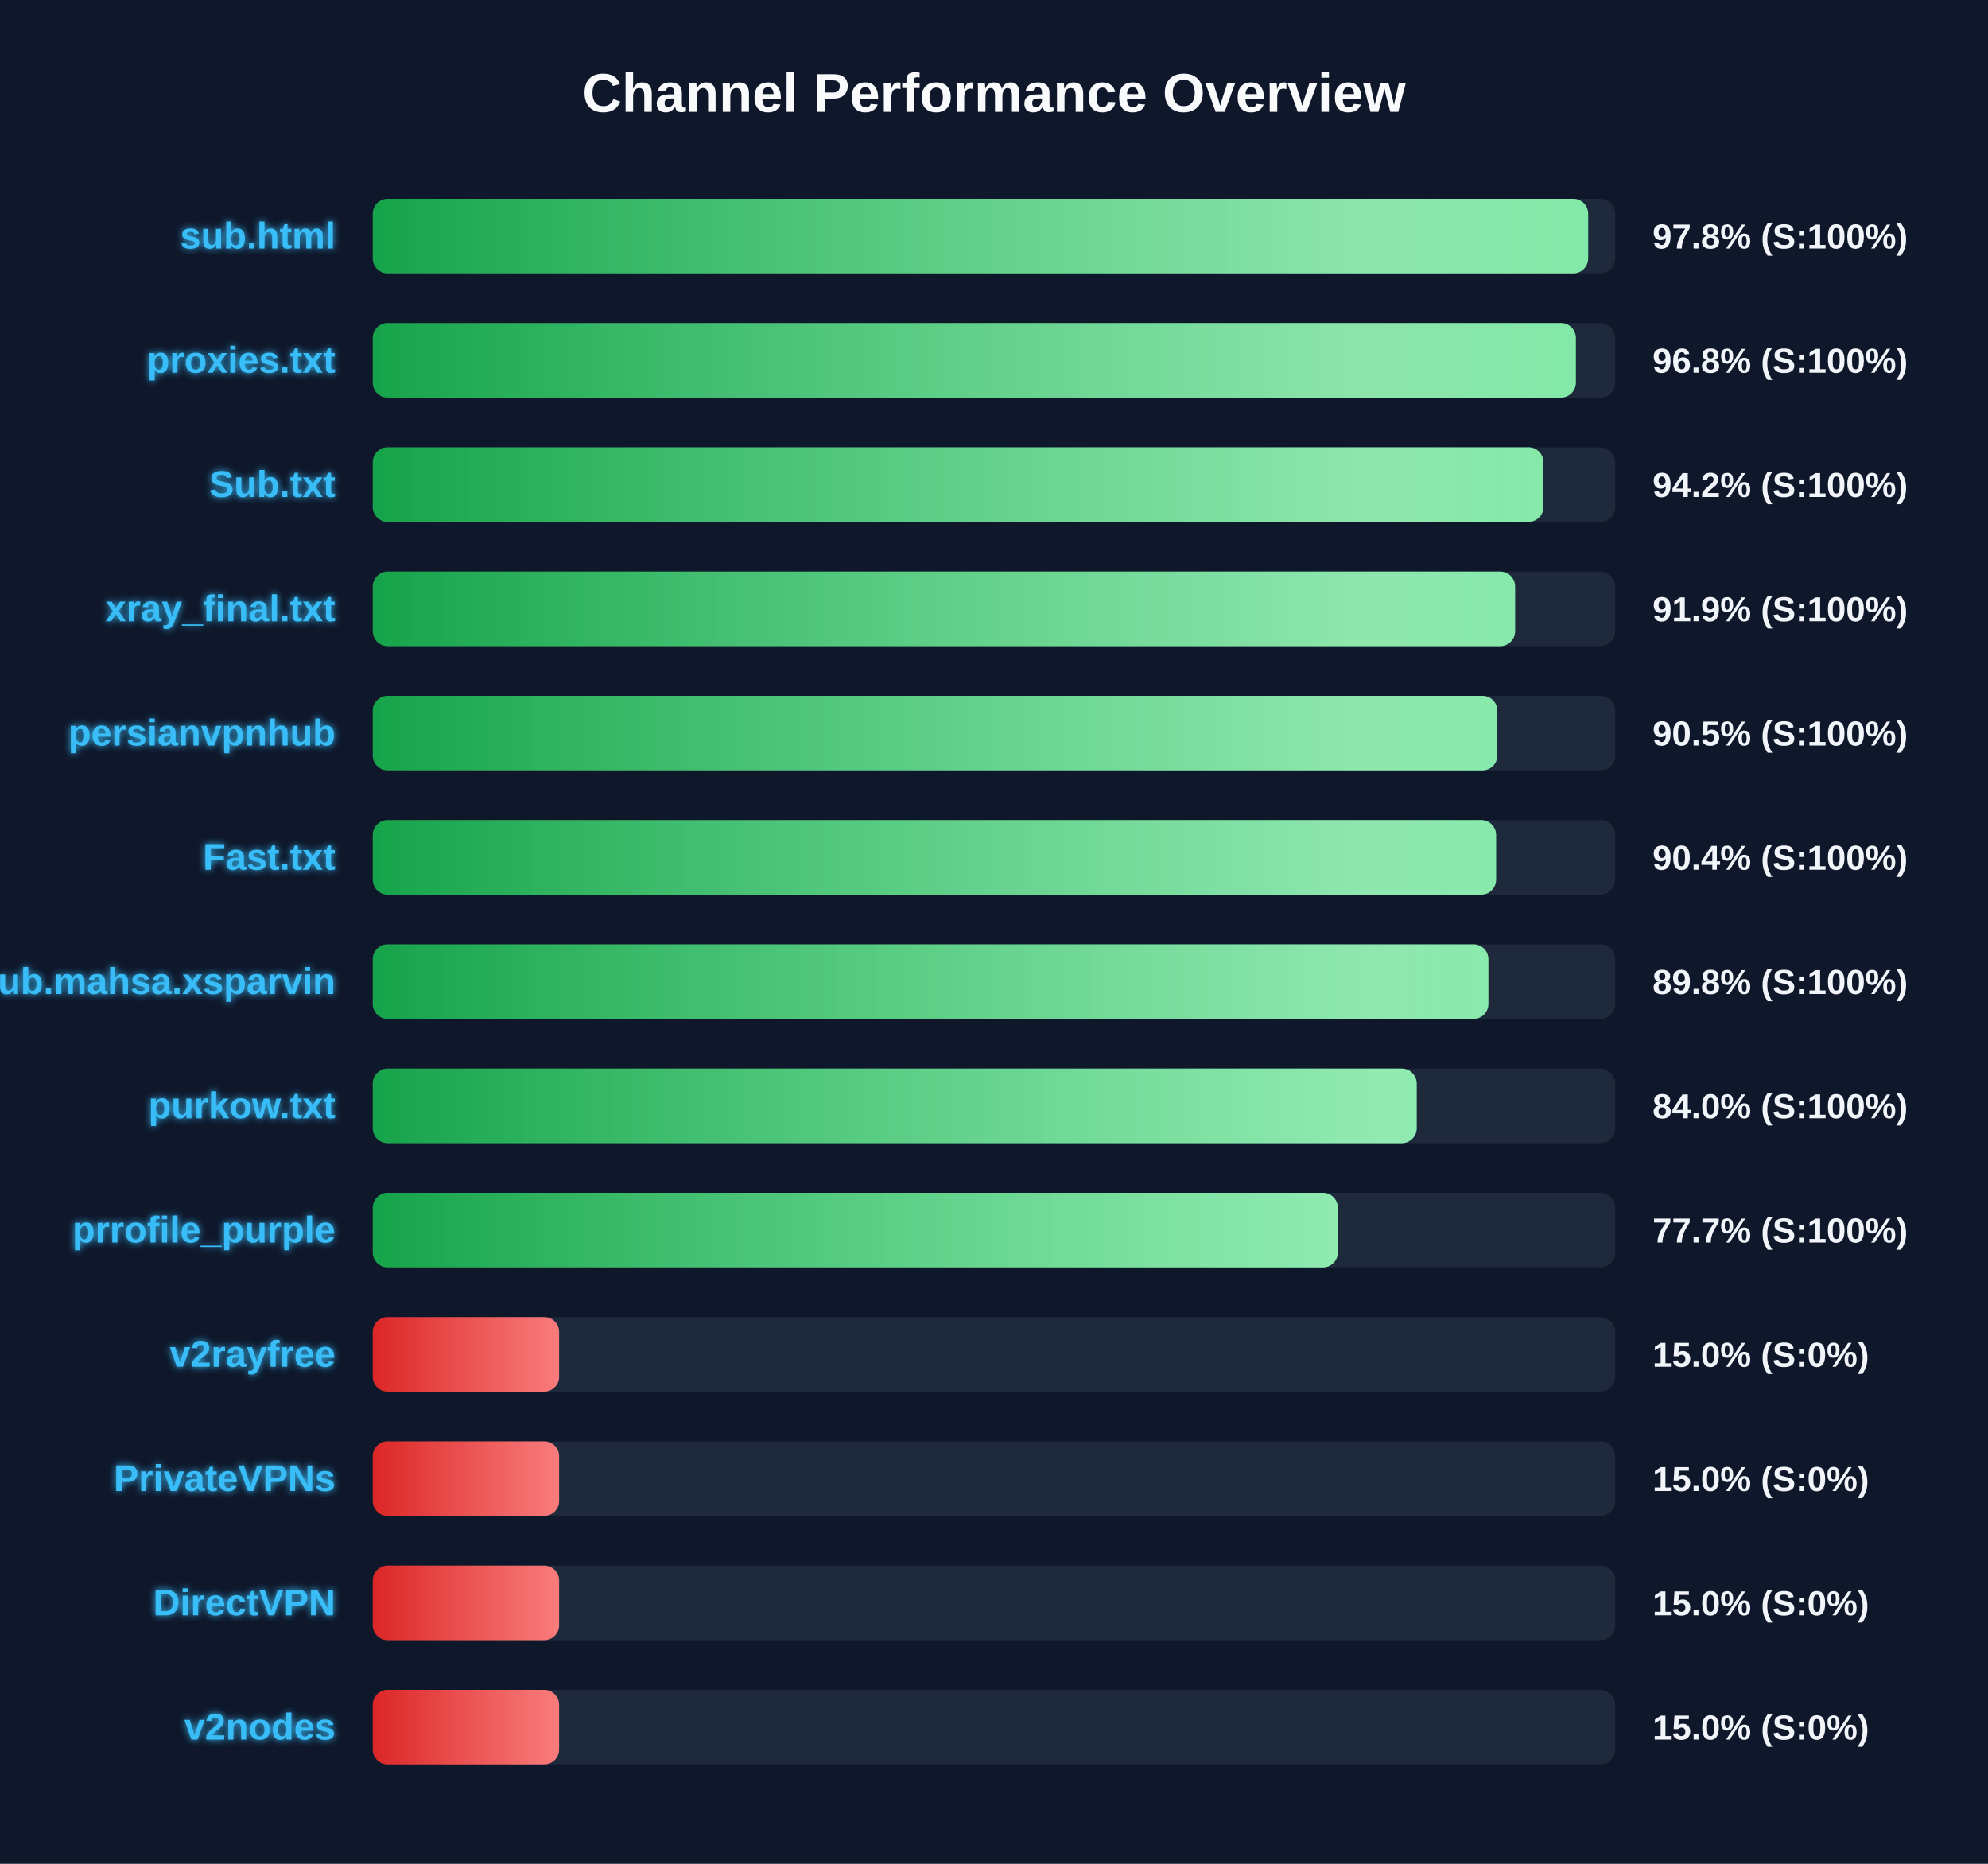
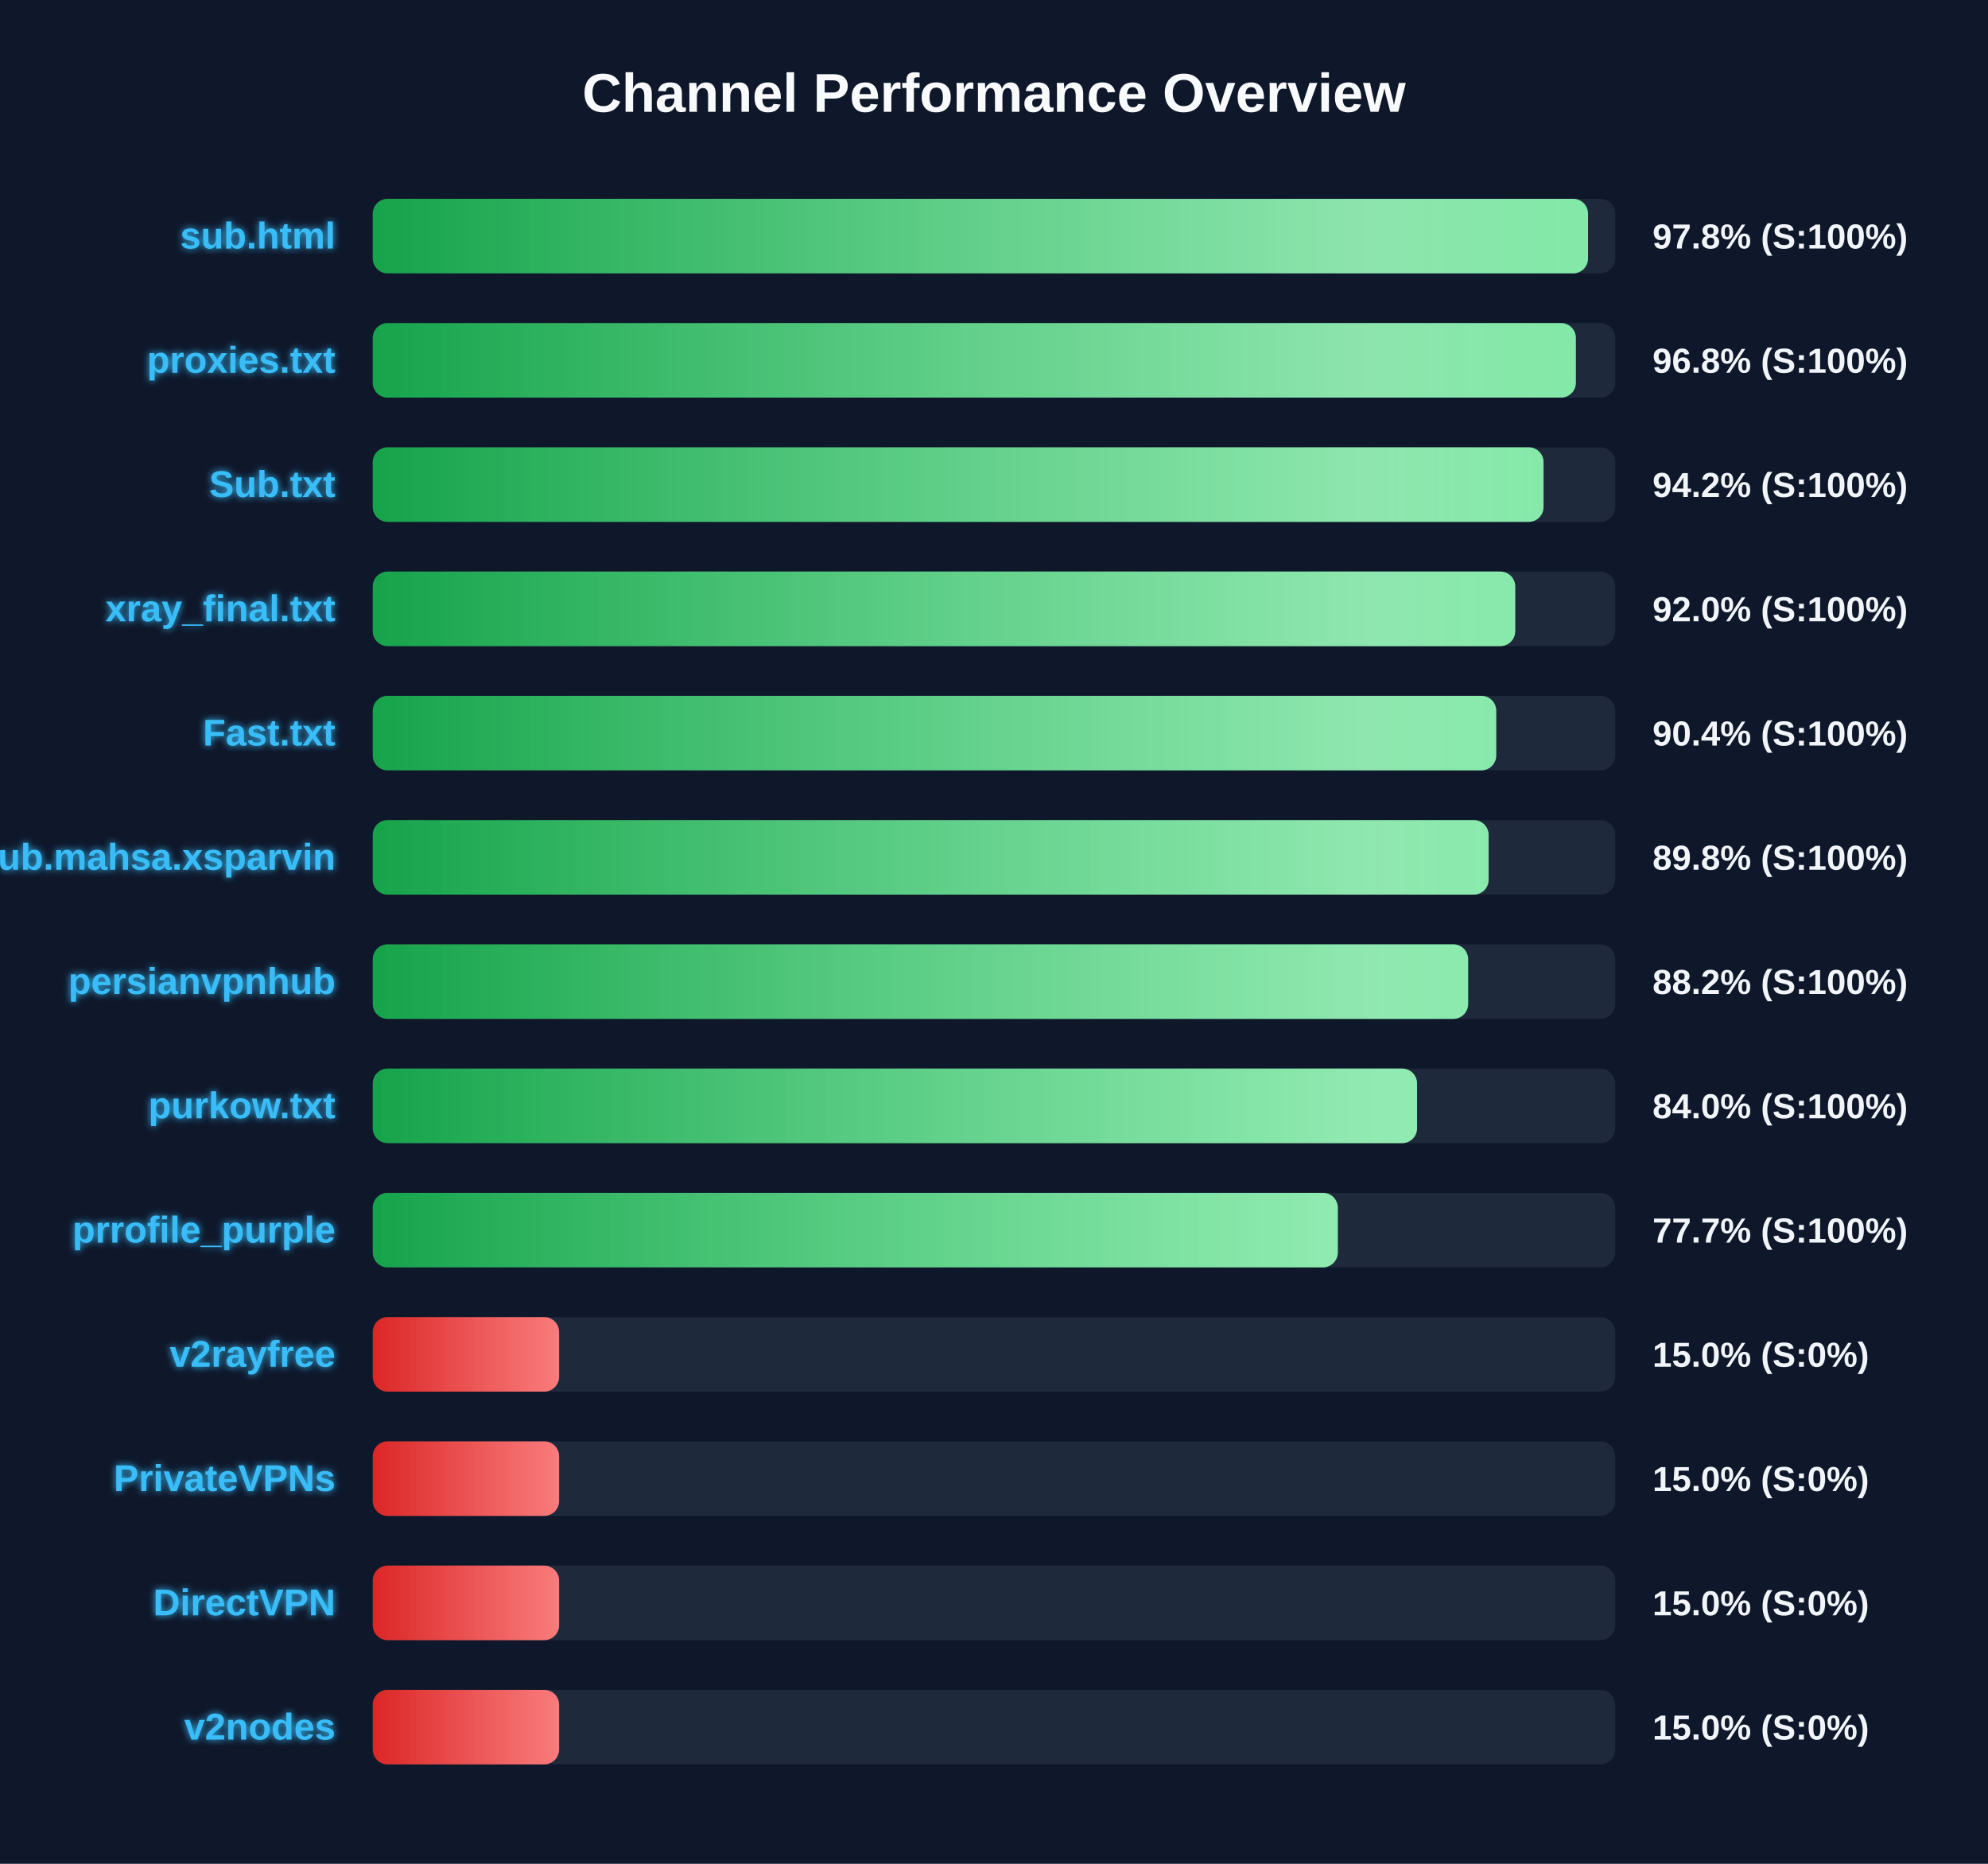
<svg xmlns="http://www.w3.org/2000/svg" width="800" height="750" version="1.1">
  <defs>
    <linearGradient id="grad-green" x1="0%" y1="0%" x2="100%" y2="0%">
      <stop offset="0%" stop-color="#16a34a" />
      <stop offset="100%" stop-color="#4ade80" />
    </linearGradient>
    <linearGradient id="grad-yellow" x1="0%" y1="0%" x2="100%" y2="0%">
      <stop offset="0%" stop-color="#ca8a04" />
      <stop offset="100%" stop-color="#fde047" />
    </linearGradient>
    <linearGradient id="grad-red" x1="0%" y1="0%" x2="100%" y2="0%">
      <stop offset="0%" stop-color="#dc2626" />
      <stop offset="100%" stop-color="#f87171" />
    </linearGradient>
    <linearGradient id="shimmer" x1="0%" y1="0%" x2="100%" y2="0%">
      <stop offset="0%" stop-color="rgba(255,255,255,0)" />
      <stop offset="50%" stop-color="rgba(255,255,255,0.4)" />
      <stop offset="100%" stop-color="rgba(255,255,255,0)" />
    </linearGradient>
    <filter id="glow" x="-20%" y="-20%" width="140%" height="140%">
      <feGaussianBlur stdDeviation="1.5" result="blur" />
      <feComposite in="SourceGraphic" in2="blur" operator="over" />
    </filter>
  </defs>
  <style>
        .bg-rect { fill: #0f172a; }
        .title { font: bold 22px 'Segoe UI', Arial, sans-serif; fill: #f8fafc; }
        .row { font: bold 15px 'Segoe UI', Arial, sans-serif; fill: #38bdf8; filter: url(#glow); }
        .score { font: bold 14px 'Segoe UI', Arial, sans-serif; fill: #f1f5f9; }
        @keyframes shimmer-anim {
            0% { transform: translateX(-100%); }
            100% { transform: translateX(200%); }
        }
        .shimmer-rect {
            animation: shimmer-anim 2.5s infinite linear;
        }
    </style>
  <rect width="100%" height="100%" class="bg-rect" />
  <text x="400" y="45" text-anchor="middle" class="title">Channel Performance Overview</text>
  <rect x="150" y="80" width="500" height="30" fill="#1e293b" rx="6" />
  <clipPath id="clip-0">
-     <rect x="150" y="80" width="489.1" height="30" rx="6" />
+     <rect x="150" y="80" width="489.05" height="30" rx="6" />
  </clipPath>
-   <rect x="150" y="80" width="489.1" height="30" fill="url(#grad-green)" rx="6" />
+   <rect x="150" y="80" width="489.05" height="30" fill="url(#grad-green)" rx="6" />
  <g clip-path="url(#clip-0)">
    <rect x="150" y="80" width="100%" height="30" fill="url(#shimmer)" class="shimmer-rect" />
  </g>
  <text x="135" y="100" text-anchor="end" class="row">sub.html</text>
  <text x="665" y="100" text-anchor="start" class="score">97.8% (S:100%)</text>
  <rect x="150" y="130" width="500" height="30" fill="#1e293b" rx="6" />
  <clipPath id="clip-1">
    <rect x="150" y="130" width="484.15" height="30" rx="6" />
  </clipPath>
  <rect x="150" y="130" width="484.15" height="30" fill="url(#grad-green)" rx="6" />
  <g clip-path="url(#clip-1)">
    <rect x="150" y="130" width="100%" height="30" fill="url(#shimmer)" class="shimmer-rect" />
  </g>
  <text x="135" y="150" text-anchor="end" class="row">proxies.txt</text>
  <text x="665" y="150" text-anchor="start" class="score">96.8% (S:100%)</text>
  <rect x="150" y="180" width="500" height="30" fill="#1e293b" rx="6" />
  <clipPath id="clip-2">
-     <rect x="150" y="180" width="471.1" height="30" rx="6" />
+     <rect x="150" y="180" width="471.15" height="30" rx="6" />
  </clipPath>
-   <rect x="150" y="180" width="471.1" height="30" fill="url(#grad-green)" rx="6" />
+   <rect x="150" y="180" width="471.15" height="30" fill="url(#grad-green)" rx="6" />
  <g clip-path="url(#clip-2)">
    <rect x="150" y="180" width="100%" height="30" fill="url(#shimmer)" class="shimmer-rect" />
  </g>
  <text x="135" y="200" text-anchor="end" class="row">Sub.txt</text>
  <text x="665" y="200" text-anchor="start" class="score">94.2% (S:100%)</text>
  <rect x="150" y="230" width="500" height="30" fill="#1e293b" rx="6" />
  <clipPath id="clip-3">
-     <rect x="150" y="230" width="459.7" height="30" rx="6" />
+     <rect x="150" y="230" width="459.75" height="30" rx="6" />
  </clipPath>
-   <rect x="150" y="230" width="459.7" height="30" fill="url(#grad-green)" rx="6" />
+   <rect x="150" y="230" width="459.75" height="30" fill="url(#grad-green)" rx="6" />
  <g clip-path="url(#clip-3)">
    <rect x="150" y="230" width="100%" height="30" fill="url(#shimmer)" class="shimmer-rect" />
  </g>
  <text x="135" y="250" text-anchor="end" class="row">xray_final.txt</text>
-   <text x="665" y="250" text-anchor="start" class="score">91.9% (S:100%)</text>
+   <text x="665" y="250" text-anchor="start" class="score">92.0% (S:100%)</text>
  <rect x="150" y="280" width="500" height="30" fill="#1e293b" rx="6" />
  <clipPath id="clip-4">
-     <rect x="150" y="280" width="452.55" height="30" rx="6" />
+     <rect x="150" y="280" width="452.1" height="30" rx="6" />
  </clipPath>
-   <rect x="150" y="280" width="452.55" height="30" fill="url(#grad-green)" rx="6" />
+   <rect x="150" y="280" width="452.1" height="30" fill="url(#grad-green)" rx="6" />
  <g clip-path="url(#clip-4)">
    <rect x="150" y="280" width="100%" height="30" fill="url(#shimmer)" class="shimmer-rect" />
  </g>
-   <text x="135" y="300" text-anchor="end" class="row">persianvpnhub</text>
-   <text x="665" y="300" text-anchor="start" class="score">90.5% (S:100%)</text>
+   <text x="135" y="300" text-anchor="end" class="row">Fast.txt</text>
+   <text x="665" y="300" text-anchor="start" class="score">90.4% (S:100%)</text>
  <rect x="150" y="330" width="500" height="30" fill="#1e293b" rx="6" />
  <clipPath id="clip-5">
-     <rect x="150" y="330" width="452.05" height="30" rx="6" />
+     <rect x="150" y="330" width="449.05" height="30" rx="6" />
  </clipPath>
-   <rect x="150" y="330" width="452.05" height="30" fill="url(#grad-green)" rx="6" />
+   <rect x="150" y="330" width="449.05" height="30" fill="url(#grad-green)" rx="6" />
  <g clip-path="url(#clip-5)">
    <rect x="150" y="330" width="100%" height="30" fill="url(#shimmer)" class="shimmer-rect" />
  </g>
-   <text x="135" y="350" text-anchor="end" class="row">Fast.txt</text>
-   <text x="665" y="350" text-anchor="start" class="score">90.4% (S:100%)</text>
+   <text x="135" y="350" text-anchor="end" class="row">Sub.mahsa.xsparvin</text>
+   <text x="665" y="350" text-anchor="start" class="score">89.8% (S:100%)</text>
  <rect x="150" y="380" width="500" height="30" fill="#1e293b" rx="6" />
  <clipPath id="clip-6">
-     <rect x="150" y="380" width="448.95" height="30" rx="6" />
+     <rect x="150" y="380" width="440.8" height="30" rx="6" />
  </clipPath>
-   <rect x="150" y="380" width="448.95" height="30" fill="url(#grad-green)" rx="6" />
+   <rect x="150" y="380" width="440.8" height="30" fill="url(#grad-green)" rx="6" />
  <g clip-path="url(#clip-6)">
    <rect x="150" y="380" width="100%" height="30" fill="url(#shimmer)" class="shimmer-rect" />
  </g>
-   <text x="135" y="400" text-anchor="end" class="row">Sub.mahsa.xsparvin</text>
-   <text x="665" y="400" text-anchor="start" class="score">89.8% (S:100%)</text>
+   <text x="135" y="400" text-anchor="end" class="row">persianvpnhub</text>
+   <text x="665" y="400" text-anchor="start" class="score">88.2% (S:100%)</text>
  <rect x="150" y="430" width="500" height="30" fill="#1e293b" rx="6" />
  <clipPath id="clip-7">
-     <rect x="150" y="430" width="420.1" height="30" rx="6" />
+     <rect x="150" y="430" width="420.25" height="30" rx="6" />
  </clipPath>
-   <rect x="150" y="430" width="420.1" height="30" fill="url(#grad-green)" rx="6" />
+   <rect x="150" y="430" width="420.25" height="30" fill="url(#grad-green)" rx="6" />
  <g clip-path="url(#clip-7)">
    <rect x="150" y="430" width="100%" height="30" fill="url(#shimmer)" class="shimmer-rect" />
  </g>
  <text x="135" y="450" text-anchor="end" class="row">purkow.txt</text>
  <text x="665" y="450" text-anchor="start" class="score">84.0% (S:100%)</text>
  <rect x="150" y="480" width="500" height="30" fill="#1e293b" rx="6" />
  <clipPath id="clip-8">
    <rect x="150" y="480" width="388.35" height="30" rx="6" />
  </clipPath>
  <rect x="150" y="480" width="388.35" height="30" fill="url(#grad-green)" rx="6" />
  <g clip-path="url(#clip-8)">
    <rect x="150" y="480" width="100%" height="30" fill="url(#shimmer)" class="shimmer-rect" />
  </g>
  <text x="135" y="500" text-anchor="end" class="row">prrofile_purple</text>
  <text x="665" y="500" text-anchor="start" class="score">77.7% (S:100%)</text>
  <rect x="150" y="530" width="500" height="30" fill="#1e293b" rx="6" />
  <clipPath id="clip-9">
    <rect x="150" y="530" width="75.0" height="30" rx="6" />
  </clipPath>
  <rect x="150" y="530" width="75.0" height="30" fill="url(#grad-red)" rx="6" />
  <g clip-path="url(#clip-9)">
    <rect x="150" y="530" width="100%" height="30" fill="url(#shimmer)" class="shimmer-rect" />
  </g>
  <text x="135" y="550" text-anchor="end" class="row">v2rayfree</text>
  <text x="665" y="550" text-anchor="start" class="score">15.0% (S:0%)</text>
  <rect x="150" y="580" width="500" height="30" fill="#1e293b" rx="6" />
  <clipPath id="clip-10">
    <rect x="150" y="580" width="75.0" height="30" rx="6" />
  </clipPath>
  <rect x="150" y="580" width="75.0" height="30" fill="url(#grad-red)" rx="6" />
  <g clip-path="url(#clip-10)">
    <rect x="150" y="580" width="100%" height="30" fill="url(#shimmer)" class="shimmer-rect" />
  </g>
  <text x="135" y="600" text-anchor="end" class="row">PrivateVPNs</text>
  <text x="665" y="600" text-anchor="start" class="score">15.0% (S:0%)</text>
  <rect x="150" y="630" width="500" height="30" fill="#1e293b" rx="6" />
  <clipPath id="clip-11">
    <rect x="150" y="630" width="75.0" height="30" rx="6" />
  </clipPath>
  <rect x="150" y="630" width="75.0" height="30" fill="url(#grad-red)" rx="6" />
  <g clip-path="url(#clip-11)">
    <rect x="150" y="630" width="100%" height="30" fill="url(#shimmer)" class="shimmer-rect" />
  </g>
  <text x="135" y="650" text-anchor="end" class="row">DirectVPN</text>
  <text x="665" y="650" text-anchor="start" class="score">15.0% (S:0%)</text>
  <rect x="150" y="680" width="500" height="30" fill="#1e293b" rx="6" />
  <clipPath id="clip-12">
    <rect x="150" y="680" width="75.0" height="30" rx="6" />
  </clipPath>
  <rect x="150" y="680" width="75.0" height="30" fill="url(#grad-red)" rx="6" />
  <g clip-path="url(#clip-12)">
    <rect x="150" y="680" width="100%" height="30" fill="url(#shimmer)" class="shimmer-rect" />
  </g>
  <text x="135" y="700" text-anchor="end" class="row">v2nodes</text>
  <text x="665" y="700" text-anchor="start" class="score">15.0% (S:0%)</text>
</svg>
